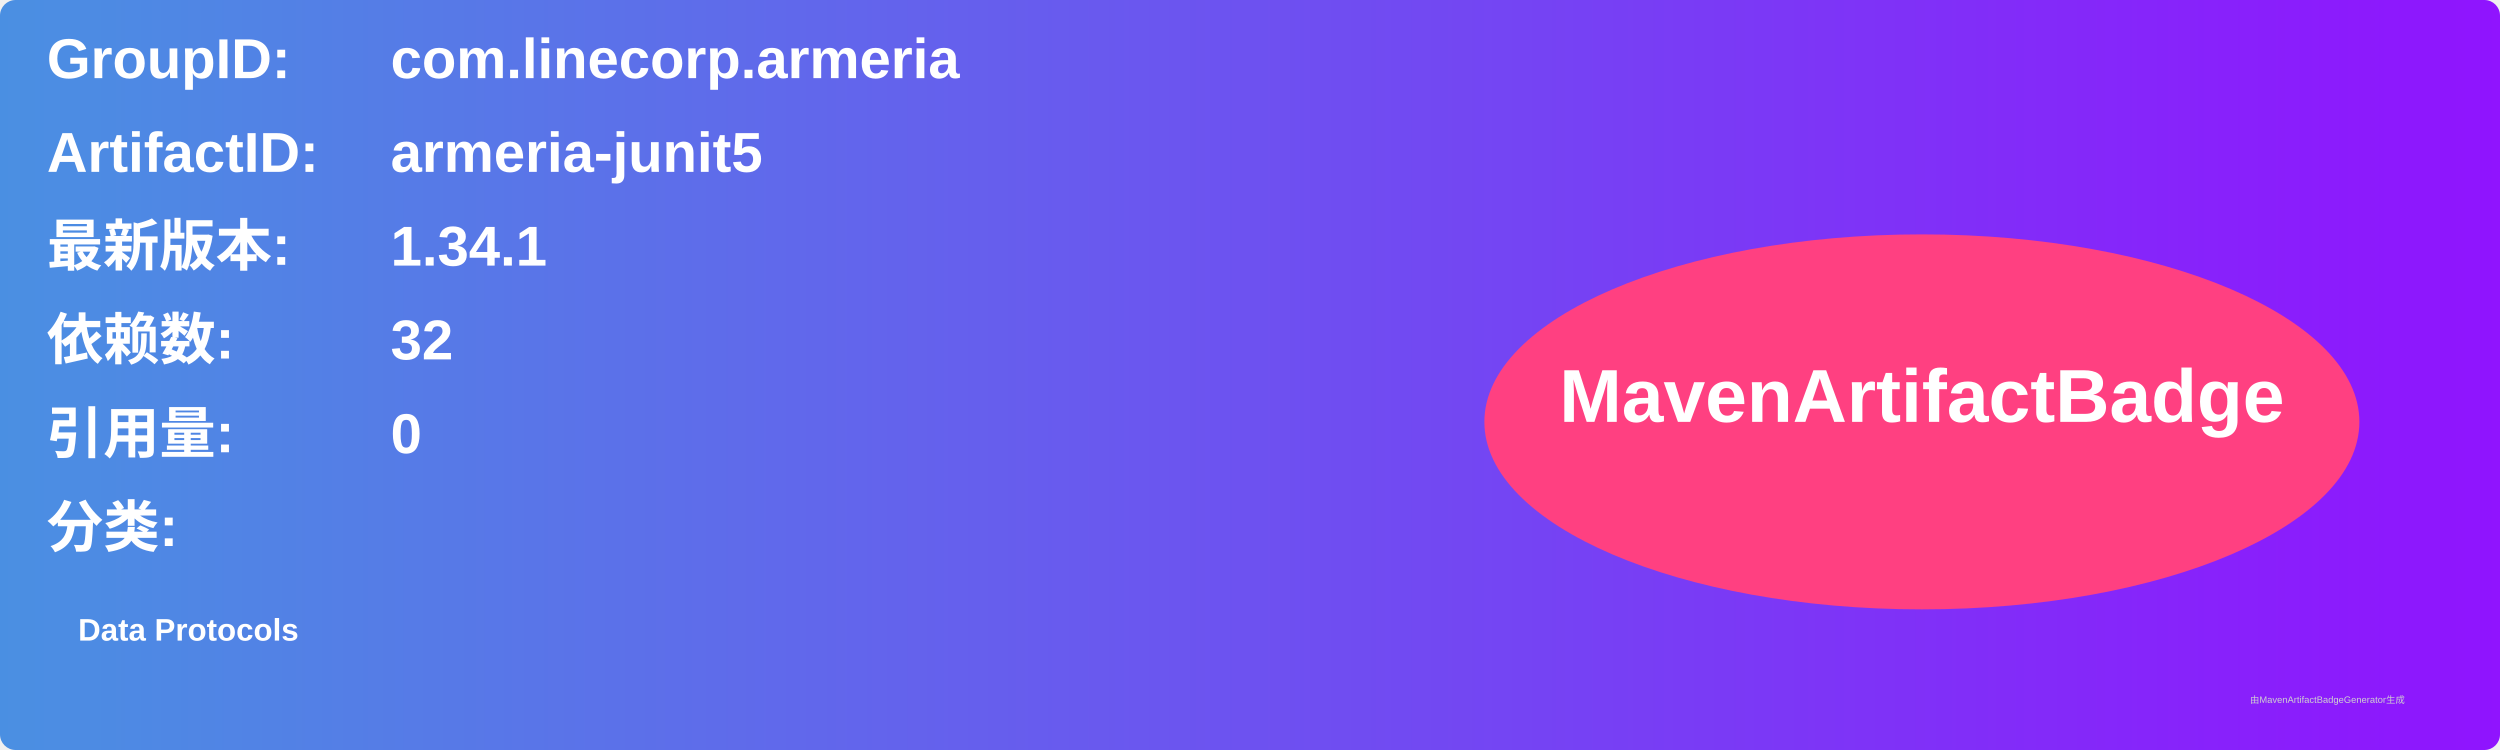
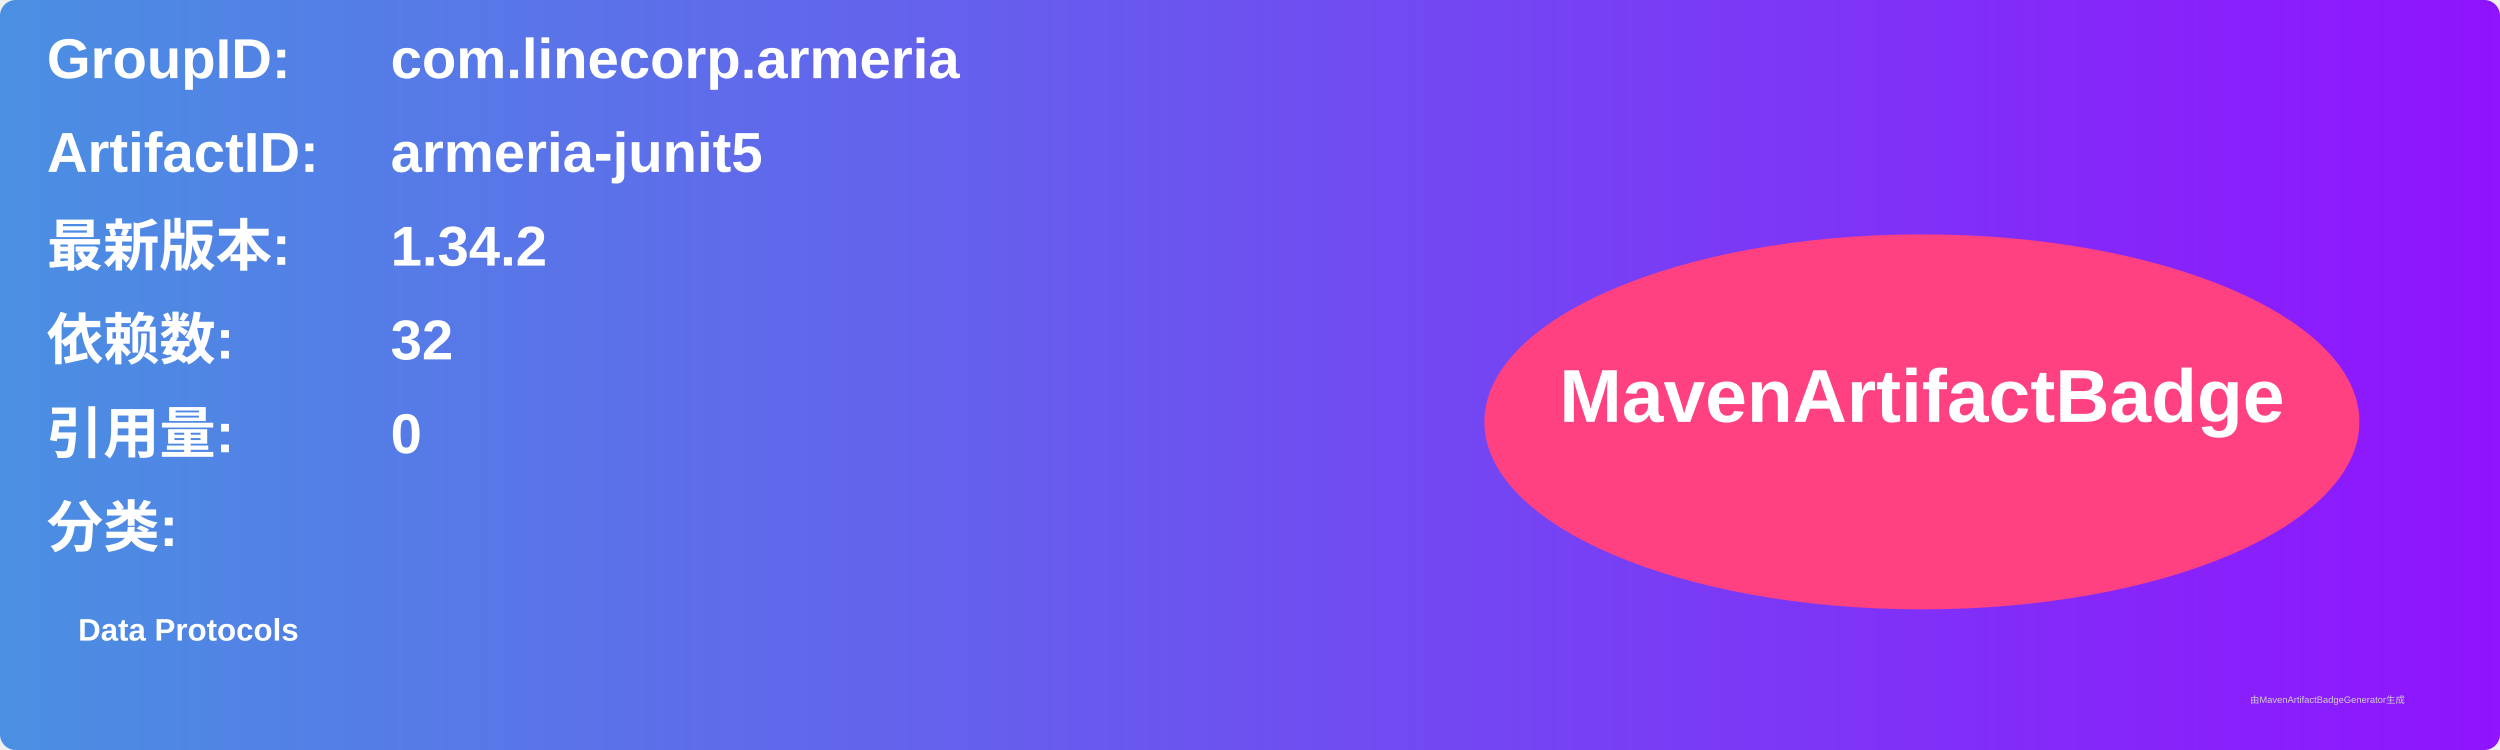
<svg xmlns="http://www.w3.org/2000/svg" width="800" height="240" viewBox="0 0 800 240">
  <linearGradient id="grad" x1="0%" y1="0%" x2="100%" y2="0%">
    <stop offset="0%" stop-color="#4a90e2" />
    <stop offset="100%" stop-color="#9013fe" />
  </linearGradient>
  <rect width="100%" height="100%" rx="5" ry="5" fill="url(#grad)" />
  <g transform="translate(15, 15)">
    <text x="0" y="10" font-family="Arial" font-size="18" fill="white" font-weight="bold" width="260">GroupID:</text>
    <text x="110" y="10" font-family="Arial" font-size="18" fill="white" font-weight="bold" width="460">com.linecorp.armeria</text>
    <text x="0" y="40" font-family="Arial" font-size="18" fill="white" font-weight="bold" width="260">ArtifactID:</text>
    <text x="110" y="40" font-family="Arial" font-size="18" fill="white" font-weight="bold" width="460">armeria-junit5</text>
    <text x="0" y="70" font-family="Arial" font-size="18" fill="white" font-weight="bold">最新版本:</text>
    <text x="110" y="70" font-family="Arial" font-size="18" fill="white" font-weight="bold">
-       <tspan font-weight="bold">1.34.1</tspan>
+       <tspan font-weight="bold">1.34.2</tspan>
    </text>
    <text x="0" y="100" font-family="Arial" font-size="18" fill="white" font-weight="bold">依赖数: </text>
    <text x="110" y="100" font-family="Arial" font-size="18" fill="white">
      <tspan font-weight="bold">32</tspan>
    </text>
    <text x="0" y="130" font-family="Arial" font-size="18" fill="white" font-weight="bold">引用量: </text>
    <text x="110" y="130" font-family="Arial" font-size="18" fill="white">
      <tspan font-weight="bold">0</tspan>
    </text>
    <text x="0" y="160" font-family="Arial" font-size="18" fill="white" font-weight="bold">分类:</text>
    <text x="10" y="190" font-family="Arial" font-size="10" fill="white">
      <tspan font-weight="bold">Data Protocols</tspan>
    </text>
    <ellipse cx="600" cy="120" rx="140" ry="60" fill="#ff4081" />
    <text x="600" y="120" text-anchor="middle" font-family="Arial" font-size="24" fill="white" font-weight="bold">MavenArtifactBadge</text>
  </g>
  <text x="720" y="225" font-family="Arial" font-size="3" fill="#d0d0d0">由MavenArtifactBadgeGenerator生成</text>
</svg>
